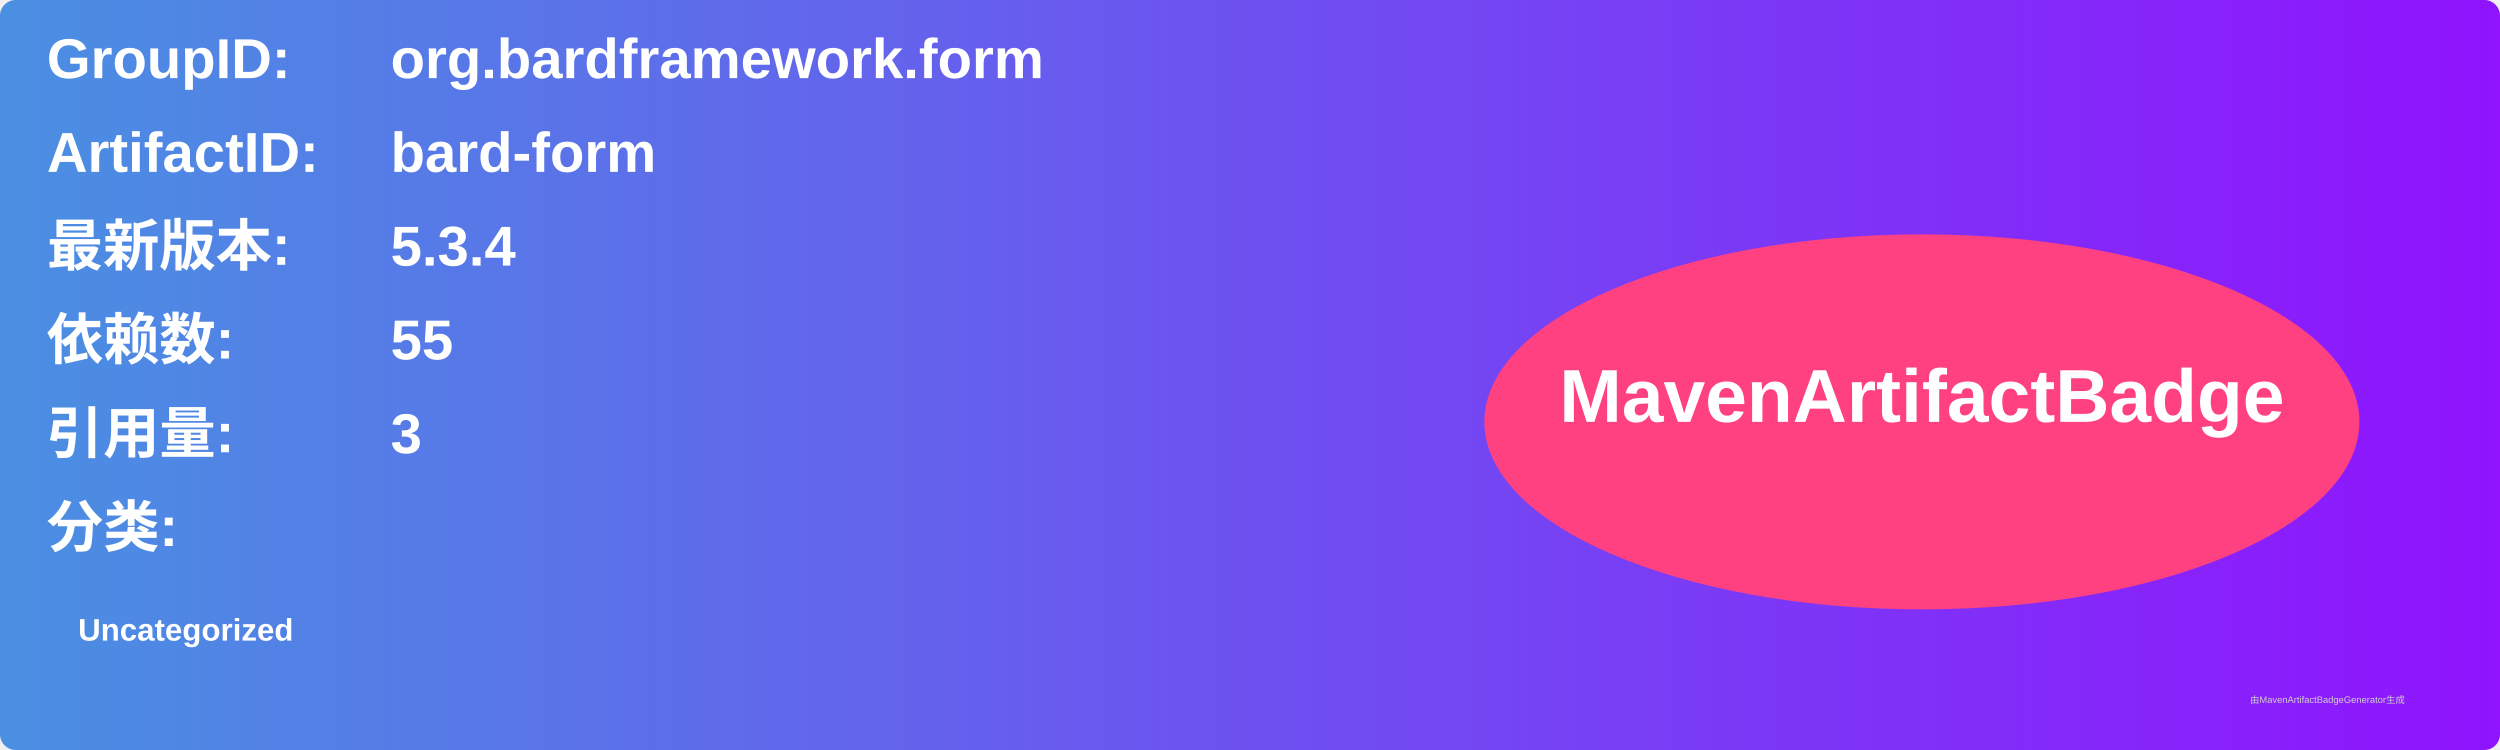
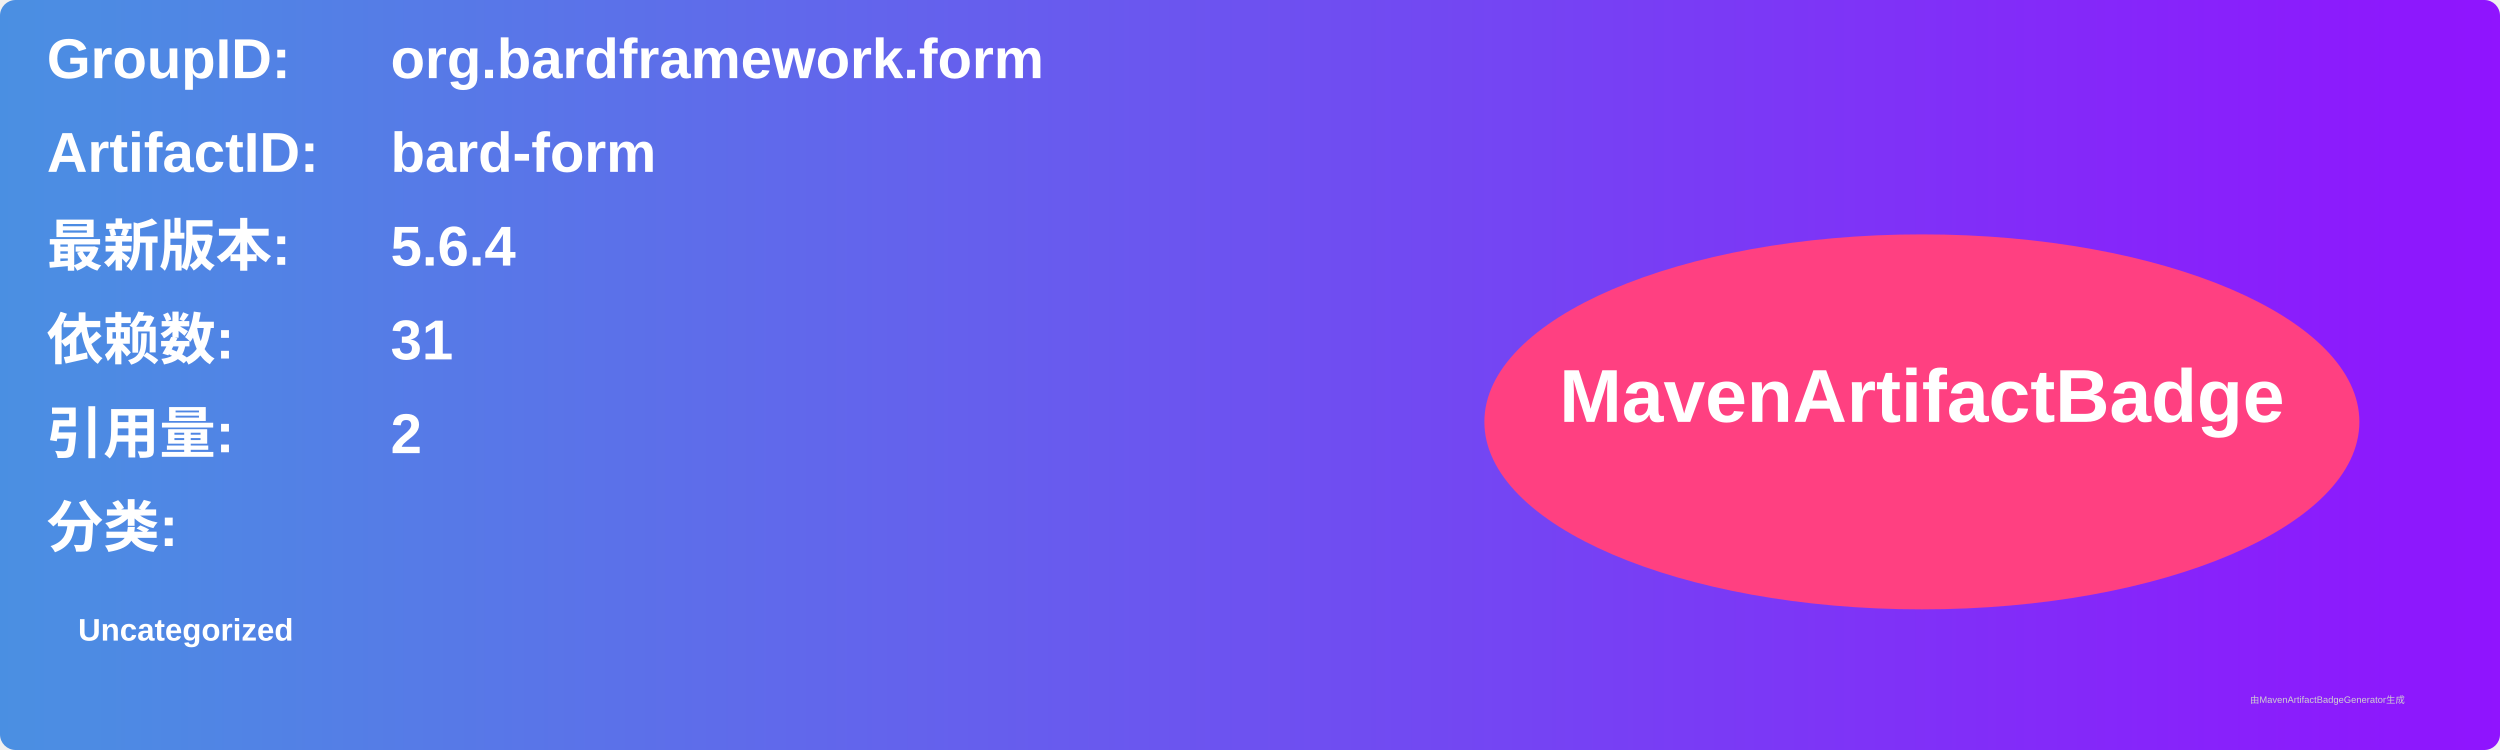
<svg xmlns="http://www.w3.org/2000/svg" width="800" height="240" viewBox="0 0 800 240">
  <linearGradient id="grad" x1="0%" y1="0%" x2="100%" y2="0%">
    <stop offset="0%" stop-color="#4a90e2" />
    <stop offset="100%" stop-color="#9013fe" />
  </linearGradient>
  <rect width="100%" height="100%" rx="5" ry="5" fill="url(#grad)" />
  <g transform="translate(15, 15)">
    <text x="0" y="10" font-family="Arial" font-size="18" fill="white" font-weight="bold" width="260">GroupID:</text>
    <text x="110" y="10" font-family="Arial" font-size="18" fill="white" font-weight="bold" width="460">org.bardframework.form</text>
    <text x="0" y="40" font-family="Arial" font-size="18" fill="white" font-weight="bold" width="260">ArtifactID:</text>
    <text x="110" y="40" font-family="Arial" font-size="18" fill="white" font-weight="bold" width="460">bard-form</text>
    <text x="0" y="70" font-family="Arial" font-size="18" fill="white" font-weight="bold">最新版本:</text>
    <text x="110" y="70" font-family="Arial" font-size="18" fill="white" font-weight="bold">
-       <tspan font-weight="bold">5.3.4</tspan>
+       <tspan font-weight="bold">5.6.4</tspan>
    </text>
    <text x="0" y="100" font-family="Arial" font-size="18" fill="white" font-weight="bold">依赖数: </text>
    <text x="110" y="100" font-family="Arial" font-size="18" fill="white">
-       <tspan font-weight="bold">55</tspan>
+       <tspan font-weight="bold">31</tspan>
    </text>
    <text x="0" y="130" font-family="Arial" font-size="18" fill="white" font-weight="bold">引用量: </text>
    <text x="110" y="130" font-family="Arial" font-size="18" fill="white">
-       <tspan font-weight="bold">3</tspan>
+       <tspan font-weight="bold">2</tspan>
    </text>
    <text x="0" y="160" font-family="Arial" font-size="18" fill="white" font-weight="bold">分类:</text>
    <text x="10" y="190" font-family="Arial" font-size="10" fill="white">
      <tspan font-weight="bold">Uncategorized</tspan>
    </text>
    <ellipse cx="600" cy="120" rx="140" ry="60" fill="#ff4081" />
    <text x="600" y="120" text-anchor="middle" font-family="Arial" font-size="24" fill="white" font-weight="bold">MavenArtifactBadge</text>
  </g>
  <text x="720" y="225" font-family="Arial" font-size="3" fill="#d0d0d0">由MavenArtifactBadgeGenerator生成</text>
</svg>
